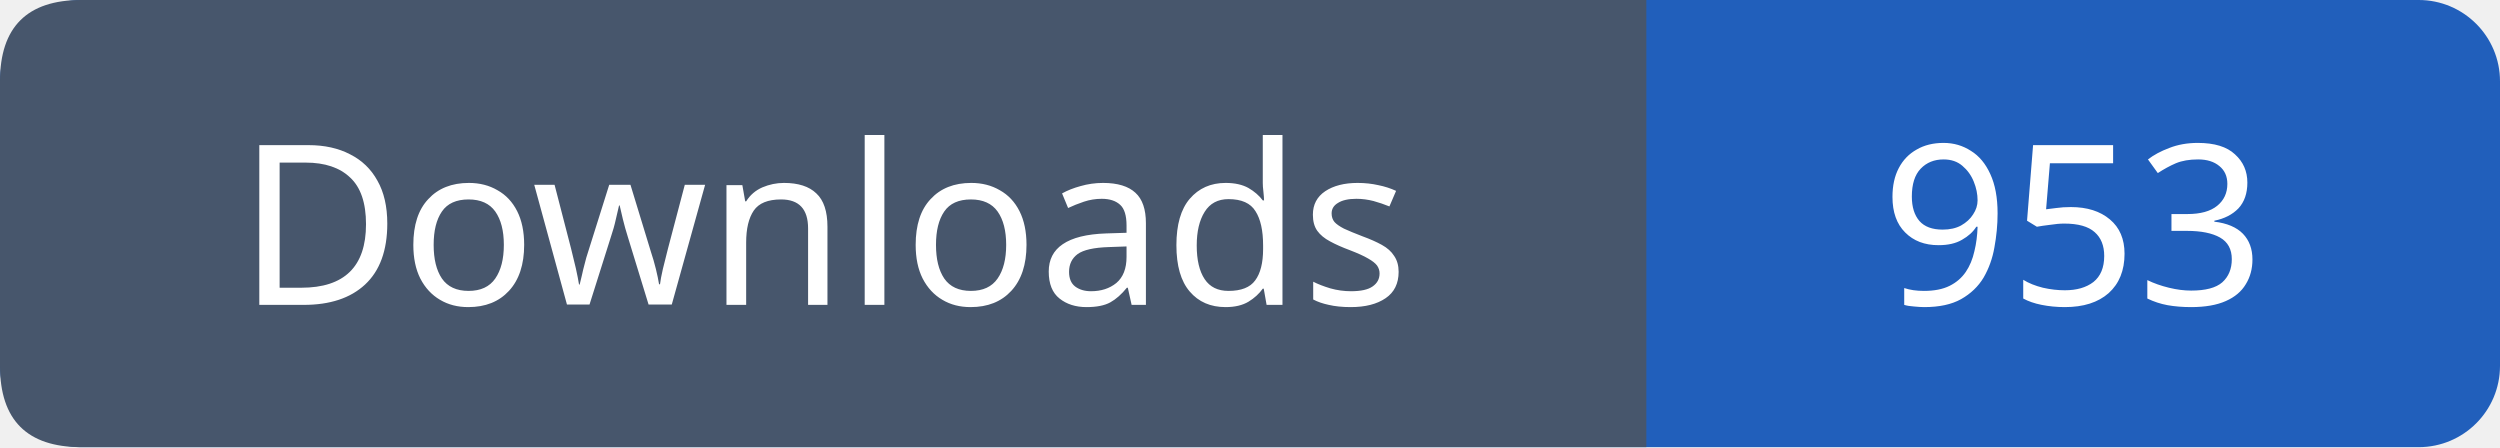
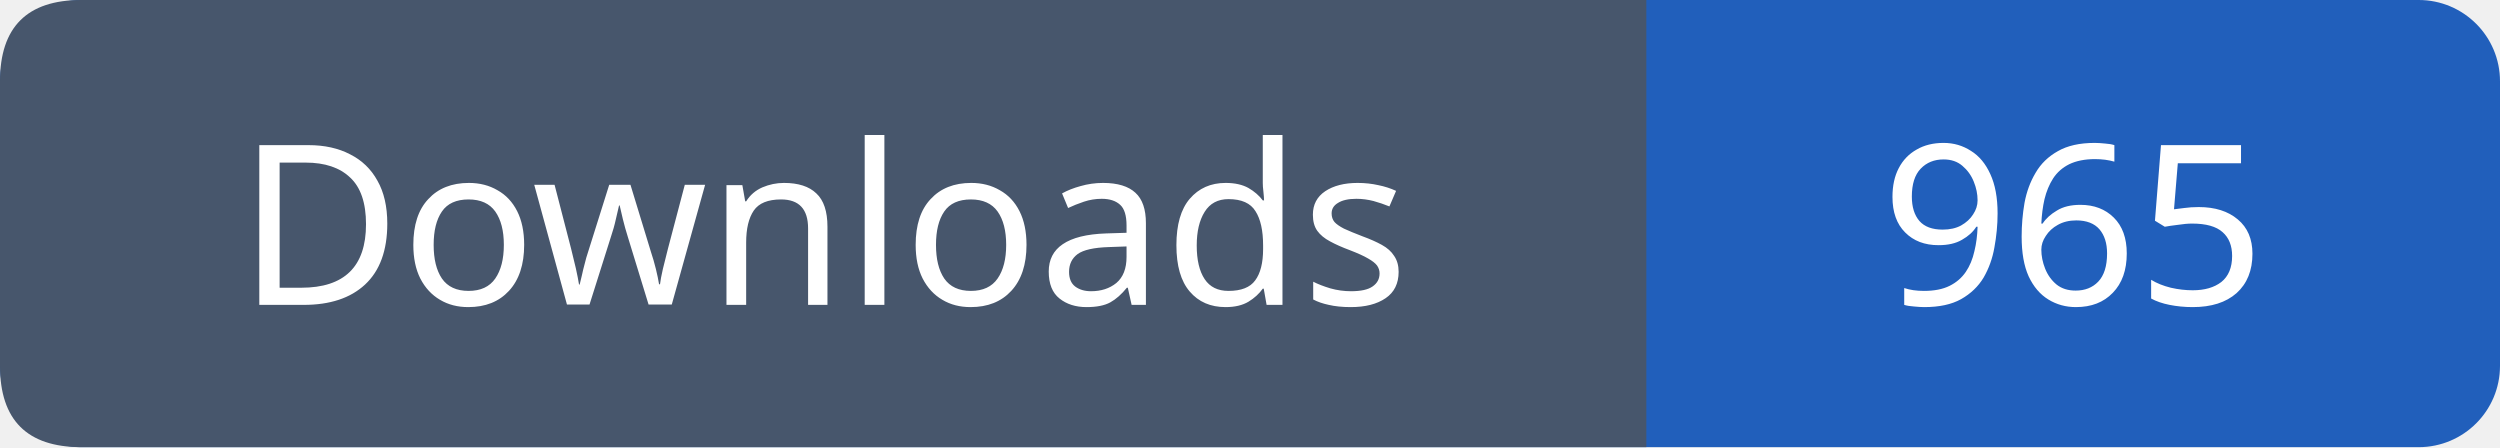
- <svg xmlns="http://www.w3.org/2000/svg" width="123" height="22" role="img" aria-label="Downloads: 953">
+ <svg xmlns="http://www.w3.org/2000/svg" width="123" height="22" role="img" aria-label="Downloads: 965">
  <rect width="123" height="22" rx="4" fill="#215fbb" />
  <path fill="#47566c" d="M4 0h77v22H4q-4 0-4-4V4q0-4 4-4" />
  <g font-family="Verdana,sans-serif" font-size="11" fill="white" text-anchor="middle">
    <text x="40.5" y="15">Downloads</text>
-     <text x="102.0" y="15">953</text>
+     <text x="102.0" y="15">965</text>
  </g>
</svg>
